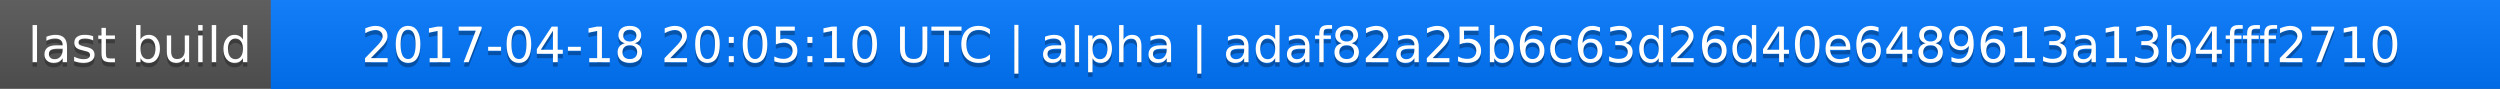
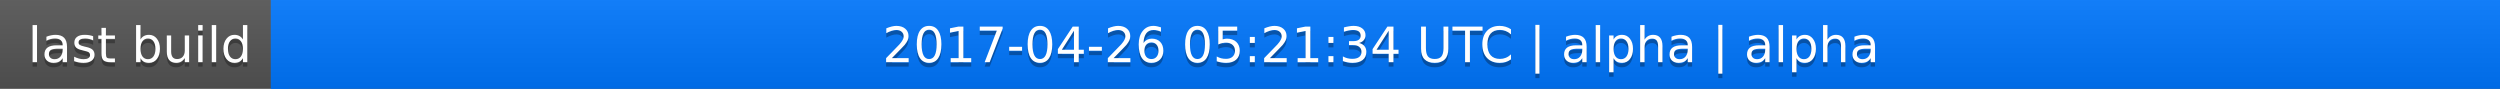
<svg xmlns="http://www.w3.org/2000/svg" width="563" height="20">
  <linearGradient id="a" x2="0" y2="100%">
    <stop offset="0" stop-color="#bbb" stop-opacity=".1" />
    <stop offset="1" stop-opacity=".1" />
  </linearGradient>
  <rect rx="0" width="563" height="20" fill="#555" />
  <rect rx="0" x="61" width="502" height="20" fill="#07f" />
  <path fill="#07f" d="M61 0h4v20h-4z" />
  <rect rx="0" width="563" height="20" fill="url(#a)" />
  <g fill="#fff" text-anchor="middle" font-family="DejaVu Sans,Verdana,Geneva,sans-serif" font-size="11">
    <text x="31.5" y="15" fill="#010101" fill-opacity=".3">last build</text>
    <text x="31.5" y="14">last build</text>
-     <text x="311" y="15" fill="#010101" fill-opacity=".3">2017-04-18 20:05:10 UTC | alpha | adaf82a25b6c63d26d40e6489613a13b4fff2710</text>
-     <text x="311" y="14">2017-04-18 20:05:10 UTC | alpha | adaf82a25b6c63d26d40e6489613a13b4fff2710</text>
+     <text x="311" y="15" fill="#010101" fill-opacity=".3">2017-04-26 05:21:34 UTC | alpha | alpha</text>
+     <text x="311" y="14">2017-04-26 05:21:34 UTC | alpha | alpha</text>
  </g>
</svg>
